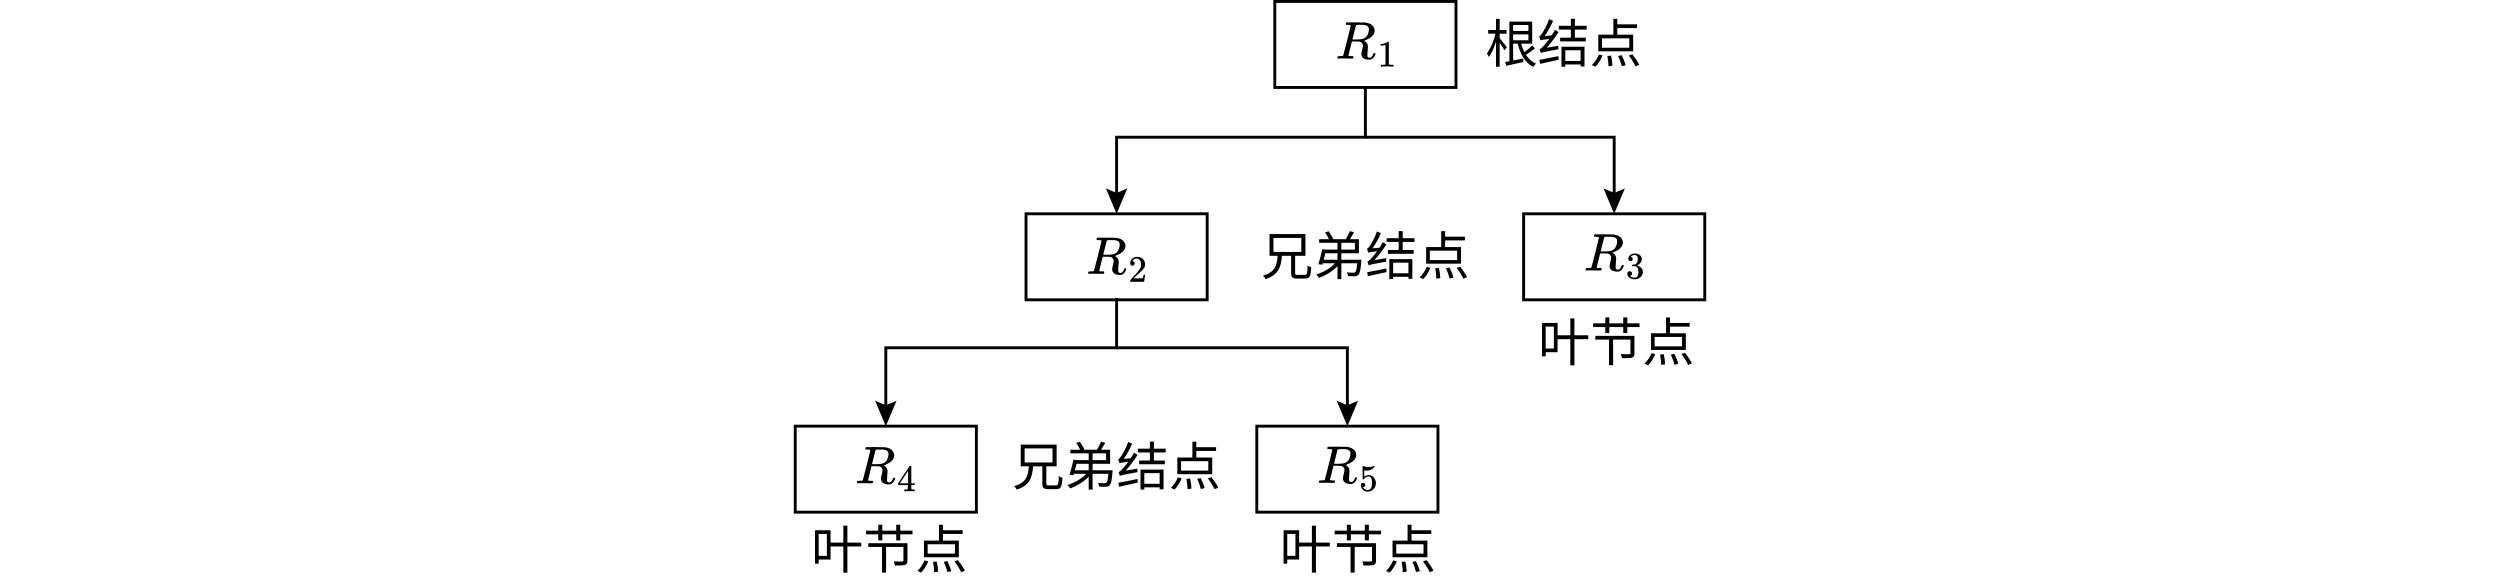
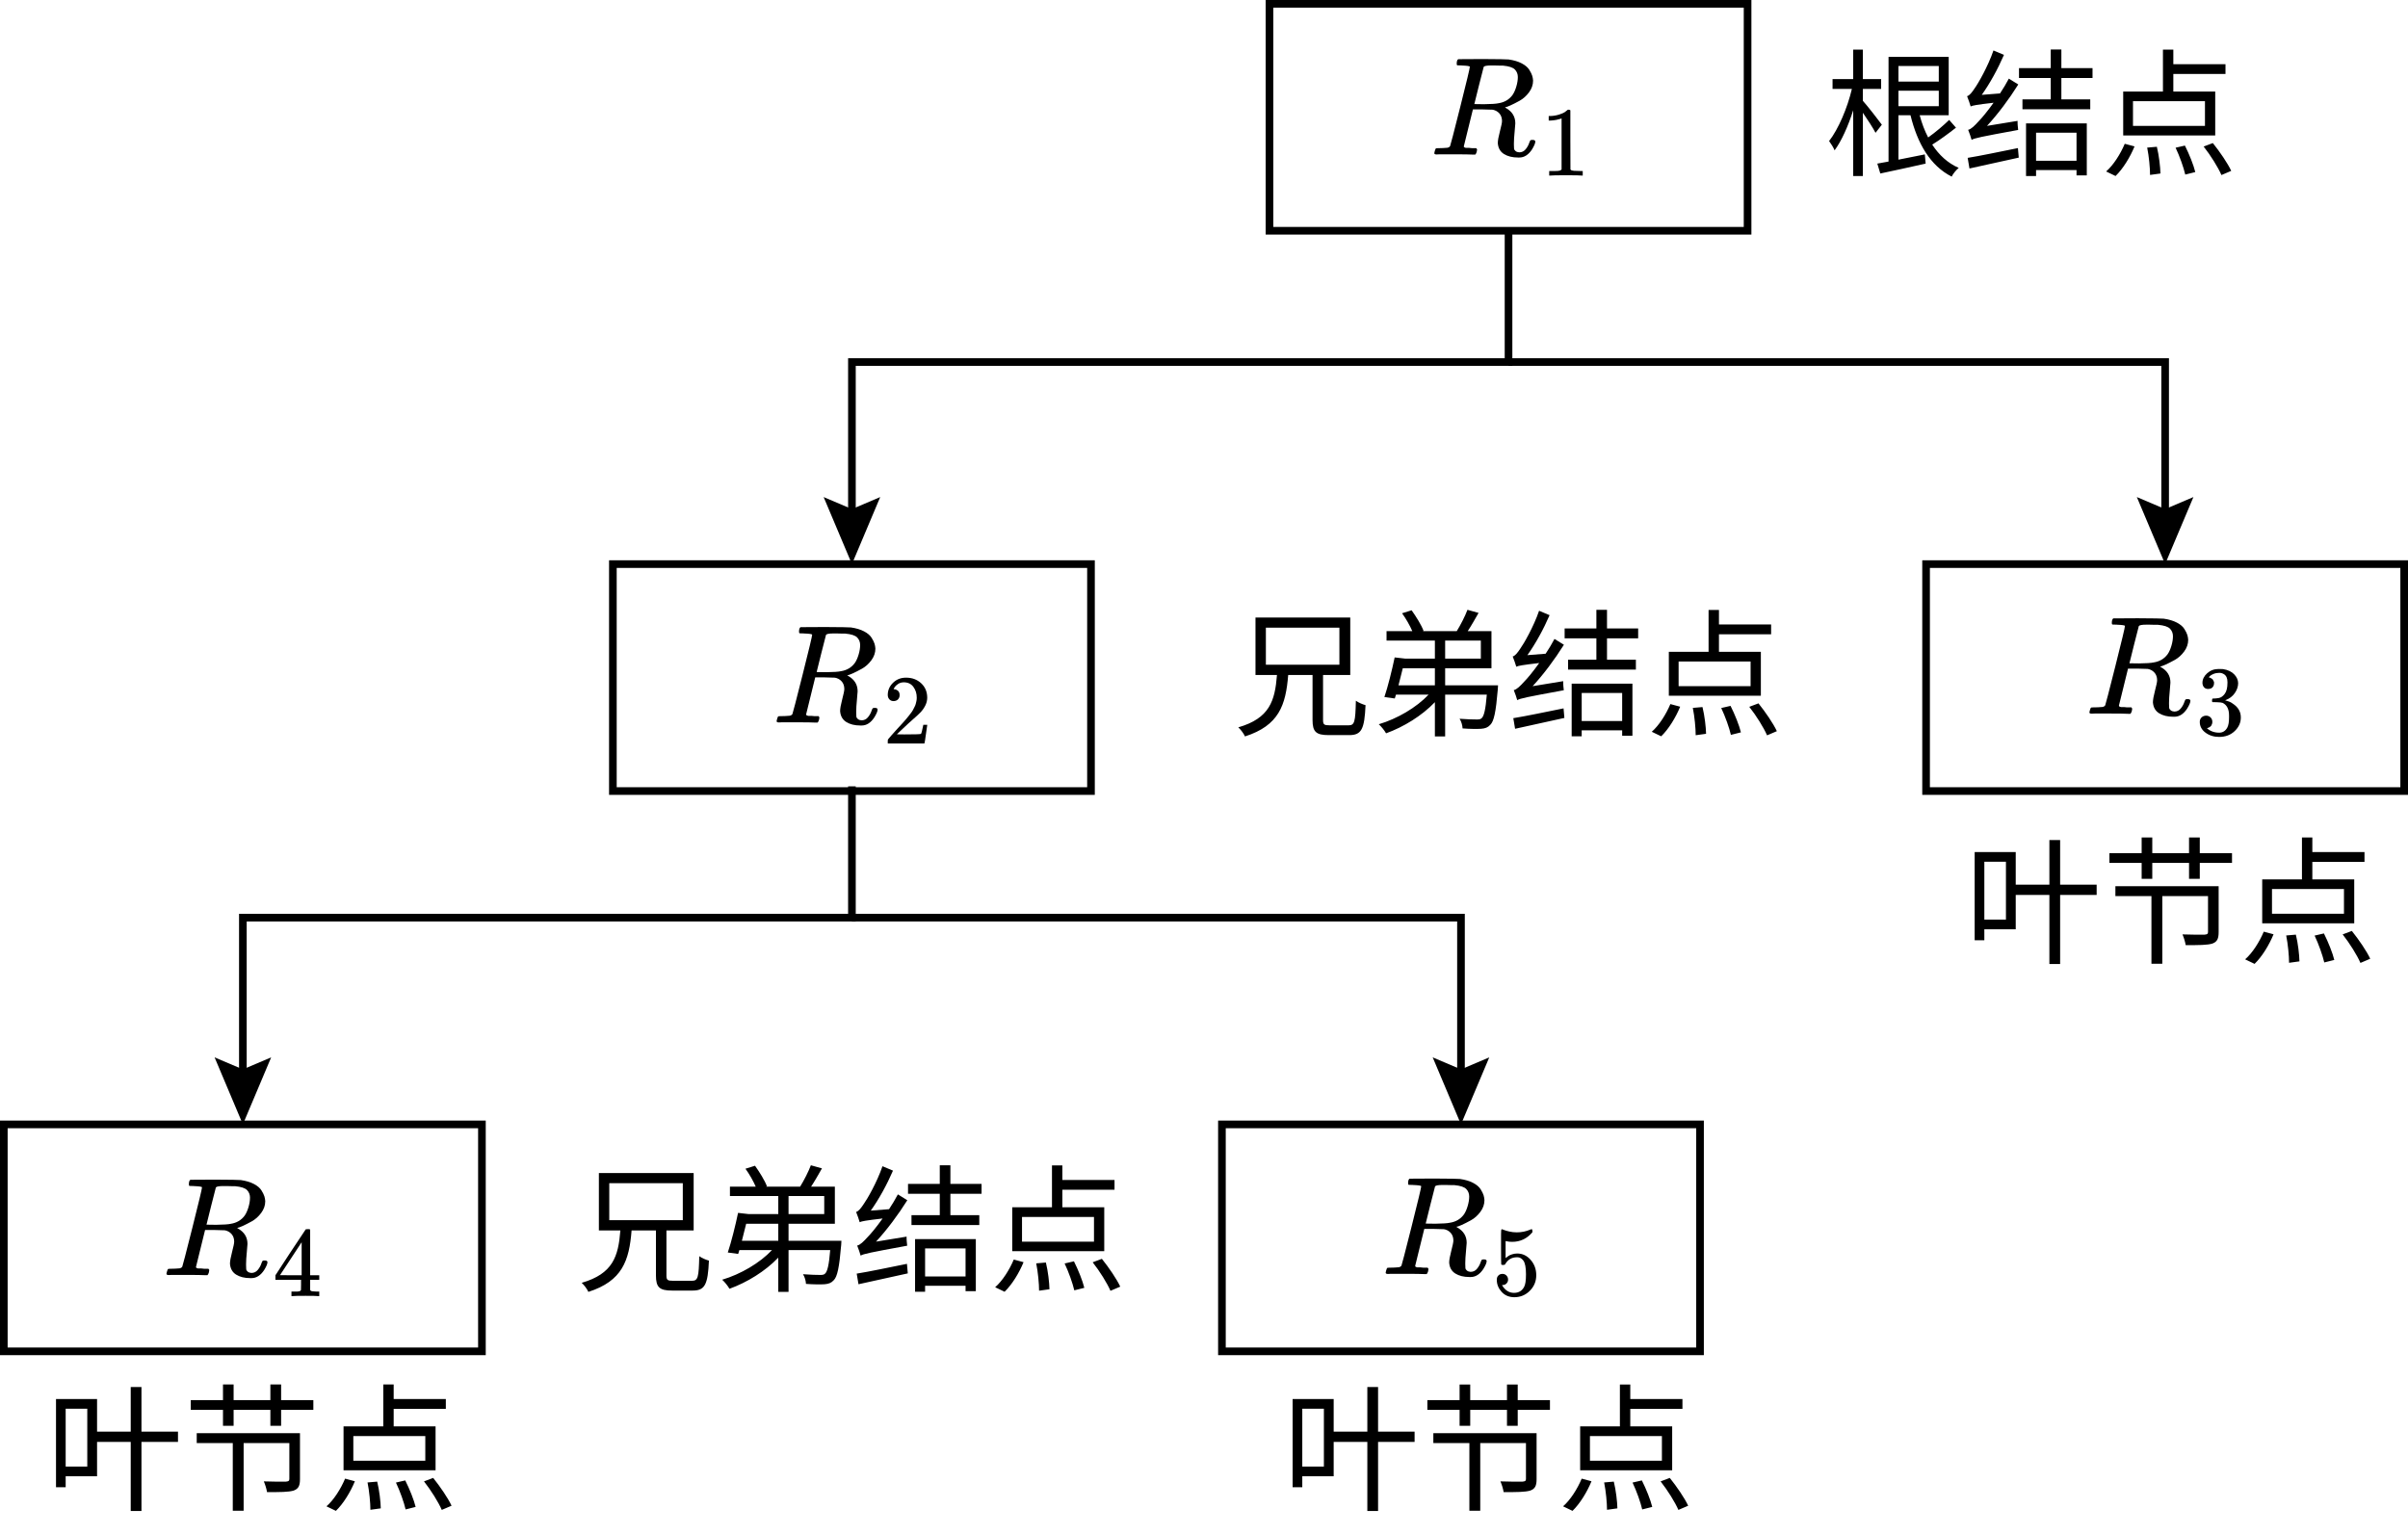
- <svg xmlns="http://www.w3.org/2000/svg" id="_layer_1" data-name=" layer 1" viewBox="0 0 863.69 200.976">
+ <svg xmlns="http://www.w3.org/2000/svg" id="_layer_1" viewBox="0 0 315.224 200.977">
  <g>
    <g style="isolation: isolate;">
-       <text transform="translate(513.1897 21.6234)" style="font-family: AdobeSongStd-Light-GBpc-EUC-H, 'Adobe Song Std'; font-size: 18px; font-weight: 300; isolation: isolate;">
-         <tspan x="0" y="0">根结点</tspan>
-       </text>
+       <g style="isolation: isolate;">
+         <g style="isolation: isolate;">
+           <text transform="translate(238.957 21.6234)" style="font-family: AdobeSongStd-Light-GBpc-EUC-H, 'Adobe Song Std'; font-size: 18px; font-weight: 300; isolation: isolate;">
+             <tspan x="0" y="0">根结点</tspan>
+           </text>
+         </g>
+       </g>
    </g>
    <g>
-       <rect x="440.416" y=".5" width="62.587" height="29.714" style="fill: none; stroke: #000; stroke-miterlimit: 10;" />
+       <rect x="166.184" y=".5" width="62.587" height="29.714" style="fill: none; stroke: #000; stroke-miterlimit: 10;" />
      <g>
-         <path id="MJX-7-TEX-I-1D445" d="M465.604,8.572c-.33,0-.525-.006-.586-.018s-.092-.079-.092-.201c0-.33.067-.531.201-.604.024-.012,1.087-.018,3.186-.018,2.1.012,3.235.03,3.406.055.684.098,1.257.269,1.721.513s.793.525.989.842.324.58.385.787.098.415.11.623c0,.549-.177,1.062-.531,1.538s-.763.842-1.227,1.099-.873.464-1.227.623-.586.238-.696.238l.128.092c.818.464,1.227,1.135,1.227,2.014,0,.134-.03.507-.092,1.117s-.092,1.111-.092,1.502v.165c0,.22.006.391.018.513s.079.232.201.33.281.153.476.165c.342,0,.623-.134.842-.403.22-.269.379-.555.476-.861.061-.171.11-.275.146-.311s.128-.055.275-.055c.244,0,.366.073.366.22,0,.22-.146.568-.44,1.044-.464.696-1.013,1.044-1.648,1.044h-.165c-.745,0-1.361-.153-1.849-.458-.488-.305-.757-.781-.806-1.428,0-.33.092-.842.275-1.538s.275-1.141.275-1.337c0-.623-.263-1.074-.787-1.355-.183-.086-.336-.134-.458-.146s-.555-.024-1.3-.037h-1.264l-.586,2.381c-.403,1.611-.604,2.429-.604,2.454,0,.049.006.079.018.092s.055.037.128.073.177.049.311.037.336,0,.604.037h.568c.073.098.11.153.11.165s-.018.122-.055.33c-.049.159-.11.275-.183.348h-.275c-.44-.024-1.239-.037-2.399-.037h-1.996c-.207,0-.336.006-.385.018-.207,0-.311-.055-.311-.165,0-.024.018-.11.055-.256.061-.232.122-.36.183-.385.049-.012.14-.018.275-.018h.11c.33,0,.696-.018,1.099-.055.171-.037.287-.11.348-.22.037-.049.476-1.746,1.319-5.091.842-3.345,1.264-5.109,1.264-5.292,0-.086-.348-.14-1.044-.165ZM472.929,10.092c0-.391-.128-.72-.385-.989s-.781-.44-1.575-.513h-.421c-.256,0-.488-.006-.696-.018h-.403c-.574,0-.903.061-.989.183-.012.037-.22.849-.623,2.436-.403,1.587-.604,2.399-.604,2.436,0,.012.421.018,1.264.018.952-.012,1.587-.055,1.905-.128.781-.122,1.392-.482,1.831-1.08.195-.281.36-.647.494-1.099s.201-.867.201-1.245Z" />
-         <path id="MJX-7-TEX-N-31" d="M478.653,15.501l-.168.065c-.121.043-.293.086-.518.13s-.475.073-.751.091h-.246v-.596h.246c.406-.017.781-.082,1.126-.194s.587-.216.725-.311.259-.19.362-.285c.017-.026.069-.039.155-.039.078,0,.151.026.22.078v3.871l.013,3.884c.06.06.112.099.155.117s.147.035.311.052.432.026.803.026h.337v.596h-.142c-.181-.026-.867-.039-2.058-.039-1.174,0-1.851.013-2.033.039h-.155v-.596h.829c.138,0,.246-.004.324-.013s.147-.022.207-.039.095-.026.104-.026.035-.022.078-.065.069-.06.078-.052v-6.693Z" />
+         <path id="MJX-7-TEX-I-1D445" d="M191.371,8.572c-.33,0-.525-.006-.586-.018s-.092-.079-.092-.201c0-.33.067-.531.201-.604.024-.012,1.087-.018,3.186-.018,2.1.012,3.235.03,3.406.055.684.098,1.257.269,1.721.513s.793.525.989.842.324.58.385.787.098.415.11.623c0,.549-.177,1.062-.531,1.538s-.763.842-1.227,1.099-.873.464-1.227.623-.586.238-.696.238l.128.092c.818.464,1.227,1.135,1.227,2.014,0,.134-.03.507-.092,1.117s-.092,1.111-.092,1.502v.165c0,.22.006.391.018.513s.079.232.201.33.281.153.476.165c.342,0,.623-.134.842-.403.22-.269.379-.555.476-.861.061-.171.11-.275.146-.311s.128-.055.275-.055c.244,0,.366.073.366.22,0,.22-.146.568-.44,1.044-.464.696-1.013,1.044-1.648,1.044h-.165c-.745,0-1.361-.153-1.849-.458s-.757-.781-.806-1.428c0-.33.092-.842.275-1.538s.275-1.141.275-1.337c0-.623-.263-1.074-.787-1.355-.183-.086-.336-.134-.458-.146s-.555-.024-1.3-.037h-1.264l-.586,2.381c-.403,1.611-.604,2.429-.604,2.454,0,.049.006.079.018.092s.055.037.128.073.177.049.311.037.336,0,.604.037h.568c.073.098.11.153.11.165s-.018.122-.055.33c-.049.159-.11.275-.183.348h-.275c-.44-.024-1.239-.037-2.399-.037h-1.996c-.207,0-.336.006-.385.018-.207,0-.311-.055-.311-.165,0-.024.018-.11.055-.256.061-.232.122-.36.183-.385.049-.012.14-.018.275-.018h.11c.33,0,.696-.018,1.099-.055.171-.037.287-.11.348-.22.037-.049.476-1.746,1.319-5.091.842-3.345,1.264-5.109,1.264-5.292,0-.086-.348-.14-1.044-.165v0h0ZM198.696,10.092c0-.391-.128-.72-.385-.989s-.781-.44-1.575-.513h-.421c-.256,0-.488-.006-.696-.018h-.403c-.574,0-.903.061-.989.183-.012.037-.22.849-.623,2.436-.403,1.587-.604,2.399-.604,2.436,0,.012.421.018,1.264.018.952-.012,1.587-.055,1.905-.128.781-.122,1.392-.482,1.831-1.08.195-.281.36-.647.494-1.099s.201-.867.201-1.245c0,0,0,0,0,0Z" />
+         <path id="MJX-7-TEX-N-31" d="M204.42,15.501l-.168.065c-.121.043-.293.086-.518.13s-.475.073-.751.091h-.246v-.596h.246c.406-.017.781-.082,1.126-.194s.587-.216.725-.311.259-.19.362-.285c.017-.026.069-.039.155-.039.078,0,.151.026.22.078v3.871l.013,3.884c.06.06.112.099.155.117s.147.035.311.052.432.026.803.026h.337v.596h-.142c-.181-.026-.867-.039-2.058-.039-1.174,0-1.851.013-2.033.039h-.155v-.596h.829c.138,0,.246-.004.324-.013s.147-.022.207-.039.095-.026.104-.026.035-.022.078-.065.069-.06.078-.052v-6.694h-0Z" />
      </g>
    </g>
  </g>
  <g>
    <g>
-       <rect x="354.462" y="73.862" width="62.587" height="29.714" style="fill: none; stroke: #000; stroke-miterlimit: 10;" />
+       <rect x="80.23" y="73.862" width="62.587" height="29.714" style="fill: none; stroke: #000; stroke-miterlimit: 10;" />
      <g>
-         <path id="MJX-8-TEX-I-1D445" d="M379.508,82.941c-.33,0-.525-.006-.586-.018s-.092-.079-.092-.201c0-.33.067-.531.201-.604.024-.012,1.087-.018,3.186-.018,2.1.012,3.235.03,3.406.055.684.098,1.257.269,1.721.513s.793.525.989.842.324.58.385.787.098.415.11.623c0,.549-.177,1.062-.531,1.538s-.763.842-1.227,1.099-.873.464-1.227.623-.586.238-.696.238l.128.092c.818.464,1.227,1.135,1.227,2.014,0,.134-.03.507-.092,1.117s-.092,1.111-.092,1.502v.165c0,.22.006.391.018.513s.079.232.201.33.281.153.476.165c.342,0,.623-.134.842-.403.22-.269.379-.555.476-.861.061-.171.11-.275.146-.311s.128-.055.275-.055c.244,0,.366.073.366.22,0,.22-.146.568-.44,1.044-.464.696-1.013,1.044-1.648,1.044h-.165c-.745,0-1.361-.153-1.849-.458-.488-.305-.757-.781-.806-1.428,0-.33.092-.842.275-1.538s.275-1.141.275-1.337c0-.623-.263-1.074-.787-1.355-.183-.086-.336-.134-.458-.146s-.555-.024-1.3-.037h-1.264l-.586,2.381c-.403,1.611-.604,2.429-.604,2.454,0,.049.006.079.018.092s.055.037.128.073.177.049.311.037.336,0,.604.037h.568c.073.098.11.153.11.165s-.018.122-.055.33c-.049.159-.11.275-.183.348h-.275c-.44-.024-1.239-.037-2.399-.037h-1.996c-.207,0-.336.006-.385.018-.207,0-.311-.055-.311-.165,0-.024.018-.11.055-.256.061-.232.122-.36.183-.385.049-.012.14-.018.275-.018h.11c.33,0,.696-.018,1.099-.055.171-.037.287-.11.348-.22.037-.049.476-1.746,1.319-5.091.842-3.345,1.264-5.109,1.264-5.292,0-.086-.348-.14-1.044-.165ZM386.832,84.461c0-.391-.128-.72-.385-.989s-.781-.44-1.575-.513h-.421c-.256,0-.488-.006-.696-.018h-.403c-.574,0-.903.061-.989.183-.012.037-.22.849-.623,2.436-.403,1.587-.604,2.399-.604,2.436,0,.012.421.018,1.264.018.952-.012,1.587-.055,1.905-.128.781-.122,1.392-.482,1.831-1.08.195-.281.36-.647.494-1.099s.201-.867.201-1.245Z" />
-         <path id="MJX-8-TEX-N-32" d="M391.21,91.798c-.233,0-.419-.078-.557-.233-.138-.155-.207-.345-.207-.57,0-.613.229-1.144.686-1.592.457-.449,1.027-.673,1.709-.673.785,0,1.441.242,1.968.725s.794,1.109.803,1.877c0,.371-.086.725-.259,1.062s-.38.63-.621.88-.587.57-1.036.958c-.311.268-.742.665-1.295,1.191l-.764.725.984.013c1.355,0,2.076-.022,2.162-.065.06-.017.164-.401.311-1.152v-.039h.518v.039c-.009.026-.065.419-.168,1.178-.104.759-.168,1.157-.194,1.191v.039h-4.803v-.401c0-.06.026-.125.078-.194s.181-.22.388-.453c.25-.276.466-.518.647-.725.078-.086.224-.246.44-.479s.362-.393.44-.479.203-.229.376-.427c.173-.199.293-.345.362-.44.069-.095.168-.224.298-.388s.22-.302.272-.414.117-.237.194-.376.134-.276.168-.414.065-.268.091-.388.039-.263.039-.427c0-.544-.147-1.014-.44-1.411s-.712-.596-1.256-.596c-.285,0-.535.073-.751.22s-.367.289-.453.427-.13.22-.13.246c0,.009.022.013.065.013.155,0,.315.06.479.181s.246.319.246.596c0,.216-.069.397-.207.544s-.332.224-.583.233Z" />
+         <path id="MJX-8-TEX-I-1D445" d="M105.275,82.941c-.33,0-.525-.006-.586-.018s-.092-.079-.092-.201c0-.33.067-.531.201-.604.024-.012,1.087-.018,3.186-.018,2.1.012,3.235.03,3.406.055.684.098,1.257.269,1.721.513s.793.525.989.842.324.58.385.787.098.415.11.623c0,.549-.177,1.062-.531,1.538s-.763.842-1.227,1.099-.873.464-1.227.623-.586.238-.696.238l.128.092c.818.464,1.227,1.135,1.227,2.014,0,.134-.03.507-.092,1.117s-.092,1.111-.092,1.502v.165c0,.22.006.391.018.513s.079.232.201.33.281.153.476.165c.342,0,.623-.134.842-.403.22-.269.379-.555.476-.861.061-.171.11-.275.146-.311s.128-.055.275-.055c.244,0,.366.073.366.22,0,.22-.146.568-.44,1.044-.464.696-1.013,1.044-1.648,1.044h-.165c-.745,0-1.361-.153-1.849-.458-.488-.305-.757-.781-.806-1.428,0-.33.092-.842.275-1.538s.275-1.141.275-1.337c0-.623-.263-1.074-.787-1.355-.183-.086-.336-.134-.458-.146s-.555-.024-1.3-.037h-1.264l-.586,2.381c-.403,1.611-.604,2.429-.604,2.454,0,.049.006.079.018.092s.055.037.128.073.177.049.311.037.336,0,.604.037h.568c.073.098.11.153.11.165s-.018.122-.055.33c-.049.159-.11.275-.183.348h-.275c-.44-.024-1.239-.037-2.399-.037h-1.996c-.207,0-.336.006-.385.018-.207,0-.311-.055-.311-.165,0-.024.018-.11.055-.256.061-.232.122-.36.183-.385.049-.012.14-.018.275-.018h.11c.33,0,.696-.018,1.099-.055.171-.037.287-.11.348-.22.037-.049.476-1.746,1.319-5.091s1.264-5.109,1.264-5.292c0-.086-.348-.14-1.044-.165v0h0ZM112.6,84.461c0-.391-.128-.72-.385-.989s-.781-.44-1.575-.513h-.421c-.256,0-.488-.006-.696-.018h-.403c-.574,0-.903.061-.989.183-.012.037-.22.849-.623,2.436-.403,1.587-.604,2.399-.604,2.436,0,.012.421.018,1.264.018.952-.012,1.587-.055,1.905-.128.781-.122,1.392-.482,1.831-1.08.195-.281.36-.647.494-1.099s.201-.867.201-1.245h0Z" />
+         <path id="MJX-8-TEX-N-32" d="M116.978,91.798c-.233,0-.419-.078-.557-.233-.138-.155-.207-.345-.207-.57,0-.613.229-1.144.686-1.592.457-.449,1.027-.673,1.709-.673.785,0,1.441.242,1.968.725s.794,1.109.803,1.877c0,.371-.086.725-.259,1.062s-.38.63-.621.88-.587.57-1.036.958c-.311.268-.742.665-1.295,1.191l-.764.725.984.013c1.355,0,2.076-.022,2.162-.065.06-.017.164-.401.311-1.152v-.039h.518v.039c-.009.026-.065.419-.168,1.178s-.168,1.157-.194,1.191v.039h-4.803v-.401c0-.06.026-.125.078-.194s.181-.22.388-.453c.25-.276.466-.518.647-.725.078-.086.224-.246.44-.479s.362-.393.44-.479.203-.229.376-.427c.173-.199.293-.345.362-.44.069-.095.168-.224.298-.388s.22-.302.272-.414.117-.237.194-.376.134-.276.168-.414.065-.268.091-.388.039-.263.039-.427c0-.544-.147-1.014-.44-1.411s-.712-.596-1.256-.596c-.285,0-.535.073-.751.22s-.367.289-.453.427-.13.22-.13.246c0,.009.022.013.065.013.155,0,.315.06.479.181s.246.319.246.596c0,.216-.069.397-.207.544s-.332.224-.583.233h-0,0Z" />
      </g>
    </g>
    <g>
-       <rect x="526.37" y="73.862" width="62.587" height="29.714" style="fill: none; stroke: #000; stroke-miterlimit: 10;" />
+       <rect x="252.137" y="73.862" width="62.587" height="29.714" style="fill: none; stroke: #000; stroke-miterlimit: 10;" />
      <g>
-         <path id="MJX-9-TEX-I-1D445" d="M551.363,81.793c-.33,0-.525-.006-.586-.018s-.092-.079-.092-.201c0-.33.067-.531.201-.604.024-.012,1.087-.018,3.186-.018,2.1.012,3.235.03,3.406.055.684.098,1.257.269,1.721.513s.793.525.989.842.324.58.385.787.098.415.11.623c0,.549-.177,1.062-.531,1.538s-.763.842-1.227,1.099-.873.464-1.227.623-.586.238-.696.238l.128.092c.818.464,1.227,1.135,1.227,2.014,0,.134-.03.507-.092,1.117s-.092,1.111-.092,1.502v.165c0,.22.006.391.018.513s.079.232.201.33.281.153.476.165c.342,0,.623-.134.842-.403.22-.269.379-.555.476-.861.061-.171.11-.275.146-.311s.128-.055.275-.055c.244,0,.366.073.366.22,0,.22-.146.568-.44,1.044-.464.696-1.013,1.044-1.648,1.044h-.165c-.745,0-1.361-.153-1.849-.458-.488-.305-.757-.781-.806-1.428,0-.33.092-.842.275-1.538s.275-1.141.275-1.337c0-.623-.263-1.074-.787-1.355-.183-.086-.336-.134-.458-.146s-.555-.024-1.3-.037h-1.264l-.586,2.381c-.403,1.611-.604,2.429-.604,2.454,0,.049.006.079.018.092s.055.037.128.073.177.049.311.037.336,0,.604.037h.568c.073.098.11.153.11.165s-.018.122-.055.33c-.049.159-.11.275-.183.348h-.275c-.44-.024-1.239-.037-2.399-.037h-1.996c-.207,0-.336.006-.385.018-.207,0-.311-.055-.311-.165,0-.024.018-.11.055-.256.061-.232.122-.36.183-.385.049-.012.14-.018.275-.018h.11c.33,0,.696-.018,1.099-.055.171-.037.287-.11.348-.22.037-.049.476-1.746,1.319-5.091.842-3.345,1.264-5.109,1.264-5.292,0-.086-.348-.14-1.044-.165ZM558.688,83.312c0-.391-.128-.72-.385-.989s-.781-.44-1.575-.513h-.421c-.256,0-.488-.006-.696-.018h-.403c-.574,0-.903.061-.989.183-.012.037-.22.849-.623,2.436-.403,1.587-.604,2.399-.604,2.436,0,.012.421.018,1.264.018.952-.012,1.587-.055,1.905-.128.781-.122,1.392-.482,1.831-1.08.195-.281.36-.647.494-1.099s.201-.867.201-1.245Z" />
-         <path id="MJX-9-TEX-N-33" d="M563.299,90.21c-.233,0-.414-.073-.544-.22s-.199-.337-.207-.57c0-.475.207-.898.621-1.269s.915-.557,1.502-.557c.302,0,.492.004.57.013.639.104,1.126.332,1.463.686s.509.738.518,1.152c0,.449-.147.885-.44,1.308s-.699.729-1.217.919l-.039.026c0,.009.039.022.117.039s.203.056.376.117.337.151.492.272c.708.457,1.062,1.062,1.062,1.812,0,.682-.268,1.277-.803,1.787-.535.509-1.213.764-2.033.764-.691,0-1.286-.186-1.787-.557-.501-.371-.751-.842-.751-1.411,0-.242.078-.436.233-.583s.35-.224.583-.233c.242,0,.44.078.596.233s.233.35.233.583c0,.095-.013.181-.039.259s-.056.147-.091.207-.082.112-.142.155-.112.078-.155.104-.086.043-.13.052c-.043.009-.078.022-.104.039l-.052.013c.44.388.975.583,1.605.583.475,0,.833-.229,1.075-.686.147-.285.22-.721.22-1.308v-.259c0-.82-.276-1.368-.829-1.644-.13-.052-.393-.082-.79-.091l-.544-.013-.039-.026c-.017-.026-.026-.095-.026-.207,0-.155.035-.233.104-.233.242,0,.492-.022.751-.065.293-.043.561-.224.803-.544s.362-.803.362-1.45v-.104c0-.492-.151-.833-.453-1.023-.19-.121-.393-.181-.609-.181-.276,0-.531.048-.764.142s-.397.194-.492.298-.142.155-.142.155h.039c.026.009.06.017.104.026s.086.03.13.065.095.065.155.091.104.073.13.142.06.134.104.194.056.147.039.259c0,.19-.06.358-.181.505s-.315.224-.583.233Z" />
+         <path id="MJX-9-TEX-I-1D445" d="M277.13,81.793c-.33,0-.525-.006-.586-.018s-.092-.079-.092-.201c0-.33.067-.531.201-.604.024-.012,1.087-.018,3.186-.018,2.1.012,3.235.03,3.406.055.684.098,1.257.269,1.721.513s.793.525.989.842.324.58.385.787.098.415.11.623c0,.549-.177,1.062-.531,1.538s-.763.842-1.227,1.099-.873.464-1.227.623-.586.238-.696.238l.128.092c.818.464,1.227,1.135,1.227,2.014,0,.134-.03.507-.092,1.117s-.092,1.111-.092,1.502v.165c0,.22.006.391.018.513s.079.232.201.33.281.153.476.165c.342,0,.623-.134.842-.403.22-.269.379-.555.476-.861.061-.171.11-.275.146-.311s.128-.055.275-.055c.244,0,.366.073.366.22,0,.22-.146.568-.44,1.044-.464.696-1.013,1.044-1.648,1.044h-.165c-.745,0-1.361-.153-1.849-.458s-.757-.781-.806-1.428c0-.33.092-.842.275-1.538s.275-1.141.275-1.337c0-.623-.263-1.074-.787-1.355-.183-.086-.336-.134-.458-.146s-.555-.024-1.3-.037h-1.264l-.586,2.381c-.403,1.611-.604,2.429-.604,2.454,0,.049.006.079.018.092s.055.037.128.073.177.049.311.037.336,0,.604.037h.568c.073.098.11.153.11.165s-.018.122-.055.33c-.049.159-.11.275-.183.348h-.275c-.44-.024-1.239-.037-2.399-.037h-1.996c-.207,0-.336.006-.385.018-.207,0-.311-.055-.311-.165,0-.024.018-.11.055-.256.061-.232.122-.36.183-.385.049-.012.14-.018.275-.018h.11c.33,0,.696-.018,1.099-.055.171-.037.287-.11.348-.22.037-.049.476-1.746,1.319-5.091s1.264-5.109,1.264-5.292c0-.086-.348-.14-1.044-.165l0.0 0h0ZM284.455,83.312c0-.391-.128-.72-.385-.989s-.781-.44-1.575-.513h-.421c-.256,0-.488-.006-.696-.018h-.403c-.574,0-.903.061-.989.183-.012.037-.22.849-.623,2.436-.403,1.587-.604,2.399-.604,2.436,0,.012.421.018,1.264.018.952-.012,1.587-.055,1.905-.128.781-.122,1.392-.482,1.831-1.08.195-.281.36-.647.494-1.099s.201-.867.201-1.245h0,0Z" />
+         <path id="MJX-9-TEX-N-33" d="M289.066,90.21c-.233,0-.414-.073-.544-.22s-.199-.337-.207-.57c0-.475.207-.898.621-1.269s.915-.557,1.502-.557c.302,0,.492.004.57.013.639.104,1.126.332,1.463.686s.509.738.518,1.152c0,.449-.147.885-.44,1.308s-.699.729-1.217.919l-.039.026c0,.009.039.022.117.039s.203.056.376.117.337.151.492.272c.708.457,1.062,1.062,1.062,1.812,0,.682-.268,1.277-.803,1.787s-1.213.764-2.033.764c-.691,0-1.286-.186-1.787-.557s-.751-.842-.751-1.411c0-.242.078-.436.233-.583s.35-.224.583-.233c.242,0,.44.078.596.233s.233.35.233.583c0,.095-.013.181-.039.259s-.056.147-.091.207-.082.112-.142.155-.112.078-.155.104-.086.043-.13.052c-.043.009-.078.022-.104.039l-.052.013c.44.388.975.583,1.605.583.475,0,.833-.229,1.075-.686.147-.285.22-.721.22-1.308v-.259c0-.82-.276-1.368-.829-1.644-.13-.052-.393-.082-.79-.091l-.544-.013-.039-.026c-.017-.026-.026-.095-.026-.207,0-.155.035-.233.104-.233.242,0,.492-.022.751-.065.293-.043.561-.224.803-.544s.362-.803.362-1.45v-.104c0-.492-.151-.833-.453-1.023-.19-.121-.393-.181-.609-.181-.276,0-.531.048-.764.142s-.397.194-.492.298-.142.155-.142.155h.039c.026.009.06.017.104.026s.086.03.13.065.095.065.155.091.104.073.13.142.06.134.104.194.056.147.039.259c0,.19-.06.358-.181.505s-.315.224-.583.233v0h-0Z" />
      </g>
    </g>
    <g style="isolation: isolate;">
-       <text transform="translate(435.71 94.9861)" style="font-family: AdobeSongStd-Light-GBpc-EUC-H, 'Adobe Song Std'; font-size: 18px; font-weight: 300; isolation: isolate;">
-         <tspan x="0" y="0">兄弟结点</tspan>
-       </text>
+       <g style="isolation: isolate;">
+         <g style="isolation: isolate;">
+           <text transform="translate(161.4772 94.9861)" style="font-family: AdobeSongStd-Light-GBpc-EUC-H, 'Adobe Song Std'; font-size: 18px; font-weight: 300; isolation: isolate;">
+             <tspan x="0" y="0">兄弟结点</tspan>
+           </text>
+         </g>
+       </g>
    </g>
  </g>
  <g>
    <g>
-       <rect x="274.733" y="147.225" width="62.587" height="29.714" style="fill: none; stroke: #000; stroke-miterlimit: 10;" />
+       <rect x=".5" y="147.225" width="62.587" height="29.714" style="fill: none; stroke: #000; stroke-miterlimit: 10;" />
      <g>
-         <path id="MJX-10-TEX-I-1D445" d="M299.636,155.298c-.33,0-.525-.006-.586-.018s-.092-.079-.092-.201c0-.33.067-.531.201-.604.024-.012,1.087-.018,3.186-.018,2.1.012,3.235.03,3.406.055.684.098,1.257.269,1.721.513s.793.525.989.842.324.58.385.787.098.415.11.623c0,.549-.177,1.062-.531,1.538s-.763.842-1.227,1.099-.873.464-1.227.623-.586.238-.696.238l.128.092c.818.464,1.227,1.135,1.227,2.014,0,.134-.03.507-.092,1.117s-.092,1.111-.092,1.502v.165c0,.22.006.391.018.513s.079.232.201.33.281.153.476.165c.342,0,.623-.134.842-.403.22-.269.379-.555.476-.861.061-.171.11-.275.146-.311s.128-.055.275-.055c.244,0,.366.073.366.22,0,.22-.146.568-.44,1.044-.464.696-1.013,1.044-1.648,1.044h-.165c-.745,0-1.361-.153-1.849-.458-.488-.305-.757-.781-.806-1.428,0-.33.092-.842.275-1.538s.275-1.141.275-1.337c0-.623-.263-1.074-.787-1.355-.183-.086-.336-.134-.458-.146s-.555-.024-1.3-.037h-1.264l-.586,2.381c-.403,1.611-.604,2.429-.604,2.454,0,.049.006.079.018.092s.055.037.128.073.177.049.311.037.336,0,.604.037h.568c.073.098.11.153.11.165s-.018.122-.055.33c-.049.159-.11.275-.183.348h-.275c-.44-.024-1.239-.037-2.399-.037h-1.996c-.207,0-.336.006-.385.018-.207,0-.311-.055-.311-.165,0-.024.018-.11.055-.256.061-.232.122-.36.183-.385.049-.012.14-.018.275-.018h.11c.33,0,.696-.018,1.099-.055.171-.037.287-.11.348-.22.037-.049.476-1.746,1.319-5.091.842-3.345,1.264-5.109,1.264-5.292,0-.086-.348-.14-1.044-.165ZM306.96,156.817c0-.391-.128-.72-.385-.989s-.781-.44-1.575-.513h-.421c-.256,0-.488-.006-.696-.018h-.403c-.574,0-.903.061-.989.183-.012.037-.22.849-.623,2.436-.403,1.587-.604,2.399-.604,2.436,0,.012.421.018,1.264.018.952-.012,1.587-.055,1.905-.128.781-.122,1.392-.482,1.831-1.08.195-.281.36-.647.494-1.099s.201-.867.201-1.245Z" />
-         <path id="MJX-10-TEX-N-34" d="M315.908,169.709c-.155-.026-.712-.039-1.67-.039-1.001,0-1.579.013-1.735.039h-.117v-.596h.751c.06,0,.134-.009.22-.026s.147-.039.181-.065.065-.06.091-.104c.009-.017.013-.25.013-.699v-.647h-3.353v-.596l1.955-2.991c1.321-2.002,1.99-3.008,2.007-3.017.017-.017.108-.026.272-.026h.233l.078.078v5.955h1.191v.596h-1.191v1.282c0,.06.026.112.078.155.069.06.315.095.738.104h.376v.596h-.117ZM313.72,166.977v-4.324l-2.835,4.311,1.411.013h1.424Z" />
+         <path id="MJX-10-TEX-I-1D445" d="M25.403,155.298c-.33,0-.525-.006-.586-.018s-.092-.079-.092-.201c0-.33.067-.531.201-.604.024-.012,1.087-.018,3.186-.018,2.1.012,3.235.03,3.406.055.684.098,1.257.269,1.721.513s.793.525.989.842.324.58.385.787.098.415.11.623c0,.549-.177,1.062-.531,1.538s-.763.842-1.227,1.099-.873.464-1.227.623-.586.238-.696.238l.128.092c.818.464,1.227,1.135,1.227,2.014,0,.134-.03.507-.092,1.117s-.092,1.111-.092,1.502v.165c0,.22.006.391.018.513s.079.232.201.33.281.153.476.165c.342,0,.623-.134.842-.403.22-.269.379-.555.476-.861.061-.171.11-.275.146-.311s.128-.055.275-.055c.244,0,.366.073.366.22,0,.22-.146.568-.44,1.044-.464.696-1.013,1.044-1.648,1.044h-.165c-.745,0-1.361-.153-1.849-.458-.488-.305-.757-.781-.806-1.428,0-.33.092-.842.275-1.538s.275-1.141.275-1.337c0-.623-.263-1.074-.787-1.355-.183-.086-.336-.134-.458-.146s-.555-.024-1.3-.037h-1.264l-.586,2.381c-.403,1.611-.604,2.429-.604,2.454,0,.049.006.079.018.092s.055.037.128.073.177.049.311.037.336,0,.604.037h.568c.073.098.11.153.11.165s-.018.122-.055.33c-.049.159-.11.275-.183.348h-.275c-.44-.024-1.239-.037-2.399-.037h-1.996c-.207,0-.336.006-.385.018-.207,0-.311-.055-.311-.165,0-.024.018-.11.055-.256.061-.232.122-.36.183-.385.049-.012.14-.018.275-.018h.11c.33,0,.696-.018,1.099-.055.171-.037.287-.11.348-.22.037-.049.476-1.746,1.319-5.091s1.264-5.109,1.264-5.292c0-.086-.348-.14-1.044-.165v0h0ZM32.728,156.817c0-.391-.128-.72-.385-.989s-.781-.44-1.575-.513h-.421c-.256,0-.488-.006-.696-.018h-.403c-.574,0-.903.061-.989.183-.012.037-.22.849-.623,2.436-.403,1.587-.604,2.399-.604,2.436,0,.012.421.018,1.264.018.952-.012,1.587-.055,1.905-.128.781-.122,1.392-.482,1.831-1.08.195-.281.36-.647.494-1.099s.201-.867.201-1.245h0Z" />
+         <path id="MJX-10-TEX-N-34" d="M41.676,169.709c-.155-.026-.712-.039-1.67-.039-1.001,0-1.579.013-1.735.039h-.117v-.596h.751c.06,0,.134-.009.22-.026s.147-.039.181-.065.065-.06.091-.104c.009-.017.013-.25.013-.699v-.647h-3.353v-.596l1.955-2.991c1.321-2.002,1.99-3.008,2.007-3.017.017-.017.108-.026.272-.026h.233l.078.078v5.955h1.191v.596h-1.191v1.282c0,.06.026.112.078.155.069.06.315.095.738.104h.376v.596h-.117ZM39.488,166.977v-4.324l-2.835,4.311,1.411.013h1.424Z" />
      </g>
    </g>
    <g>
-       <rect x="434.192" y="147.225" width="62.587" height="29.714" style="fill: none; stroke: #000; stroke-miterlimit: 10;" />
+       <rect x="159.959" y="147.225" width="62.587" height="29.714" style="fill: none; stroke: #000; stroke-miterlimit: 10;" />
      <g>
-         <path id="MJX-11-TEX-I-1D445" d="M459.237,155.155c-.33,0-.525-.006-.586-.018s-.092-.079-.092-.201c0-.33.067-.531.201-.604.024-.012,1.087-.018,3.186-.018,2.1.012,3.235.03,3.406.055.684.098,1.257.269,1.721.513s.793.525.989.842.324.58.385.787.098.415.11.623c0,.549-.177,1.062-.531,1.538s-.763.842-1.227,1.099-.873.464-1.227.623-.586.238-.696.238l.128.092c.818.464,1.227,1.135,1.227,2.014,0,.134-.03.507-.092,1.117s-.092,1.111-.092,1.502v.165c0,.22.006.391.018.513s.079.232.201.33.281.153.476.165c.342,0,.623-.134.842-.403.22-.269.379-.555.476-.861.061-.171.11-.275.146-.311s.128-.055.275-.055c.244,0,.366.073.366.22,0,.22-.146.568-.44,1.044-.464.696-1.013,1.044-1.648,1.044h-.165c-.745,0-1.361-.153-1.849-.458-.488-.305-.757-.781-.806-1.428,0-.33.092-.842.275-1.538s.275-1.141.275-1.337c0-.623-.263-1.074-.787-1.355-.183-.086-.336-.134-.458-.146s-.555-.024-1.3-.037h-1.264l-.586,2.381c-.403,1.611-.604,2.429-.604,2.454,0,.049.006.079.018.092s.055.037.128.073.177.049.311.037.336,0,.604.037h.568c.073.098.11.153.11.165s-.018.122-.055.33c-.049.159-.11.275-.183.348h-.275c-.44-.024-1.239-.037-2.399-.037h-1.996c-.207,0-.336.006-.385.018-.207,0-.311-.055-.311-.165,0-.024.018-.11.055-.256.061-.232.122-.36.183-.385.049-.012.14-.018.275-.018h.11c.33,0,.696-.018,1.099-.055.171-.037.287-.11.348-.22.037-.049.476-1.746,1.319-5.091.842-3.345,1.264-5.109,1.264-5.292,0-.086-.348-.14-1.044-.165ZM466.562,156.675c0-.391-.128-.72-.385-.989s-.781-.44-1.575-.513h-.421c-.256,0-.488-.006-.696-.018h-.403c-.574,0-.903.061-.989.183-.012.037-.22.849-.623,2.436-.403,1.587-.604,2.399-.604,2.436,0,.012.421.018,1.264.018.952-.012,1.587-.055,1.905-.128.781-.122,1.392-.482,1.831-1.08.195-.281.36-.647.494-1.099s.201-.867.201-1.245Z" />
-         <path id="MJX-11-TEX-N-35" d="M471.652,167.534c0,.207-.069.38-.207.518s-.306.207-.505.207h-.091c.397.682.923,1.023,1.579,1.023.604,0,1.044-.259,1.321-.777.164-.285.246-.837.246-1.657,0-.889-.117-1.489-.35-1.8-.224-.285-.475-.427-.751-.427h-.078c-.673,0-1.183.293-1.528.88-.035.06-.065.095-.091.104s-.091.017-.194.026c-.147,0-.229-.026-.246-.078-.017-.035-.026-.79-.026-2.266v-1.67c0-.432.022-.647.065-.647.017-.017.035-.026.052-.026.009,0,.099.035.272.104.173.069.41.138.712.207s.626.104.971.104c.613,0,1.2-.121,1.761-.362.069-.035.125-.052.168-.052.069,0,.104.078.104.233v.168c-.708.837-1.592,1.256-2.654,1.256-.268,0-.509-.026-.725-.078l-.13-.026v2.227c.164-.121.293-.216.388-.285s.25-.138.466-.207.436-.104.66-.104c.699,0,1.29.281,1.774.842s.725,1.226.725,1.994c0,.794-.276,1.472-.829,2.033-.552.561-1.226.846-2.02.855-.699,0-1.26-.233-1.683-.699-.423-.466-.634-.993-.634-1.579,0-.207.048-.371.142-.492.095-.121.194-.199.298-.233s.203-.052.298-.052c.216,0,.393.073.531.22s.207.319.207.518Z" />
+         <path id="MJX-11-TEX-I-1D445" d="M185.005,155.155c-.33,0-.525-.006-.586-.018s-.092-.079-.092-.201c0-.33.067-.531.201-.604.024-.012,1.087-.018,3.186-.018,2.1.012,3.235.03,3.406.055.684.098,1.257.269,1.721.513s.793.525.989.842.324.58.385.787.098.415.11.623c0,.549-.177,1.062-.531,1.538s-.763.842-1.227,1.099-.873.464-1.227.623-.586.238-.696.238l.128.092c.818.464,1.227,1.135,1.227,2.014,0,.134-.03.507-.092,1.117s-.092,1.111-.092,1.502v.165c0,.22.006.391.018.513s.079.232.201.33.281.153.476.165c.342,0,.623-.134.842-.403.22-.269.379-.555.476-.861.061-.171.11-.275.146-.311s.128-.055.275-.055c.244,0,.366.073.366.22,0,.22-.146.568-.44,1.044-.464.696-1.013,1.044-1.648,1.044h-.165c-.745,0-1.361-.153-1.849-.458-.488-.305-.757-.781-.806-1.428,0-.33.092-.842.275-1.538s.275-1.141.275-1.337c0-.623-.263-1.074-.787-1.355-.183-.086-.336-.134-.458-.146s-.555-.024-1.3-.037h-1.264l-.586,2.381c-.403,1.611-.604,2.429-.604,2.454,0,.049.006.079.018.092s.055.037.128.073.177.049.311.037.336,0,.604.037h.568c.073.098.11.153.11.165s-.018.122-.055.33c-.049.159-.11.275-.183.348h-.275c-.44-.024-1.239-.037-2.399-.037h-1.996c-.207,0-.336.006-.385.018-.207,0-.311-.055-.311-.165,0-.024.018-.11.055-.256.061-.232.122-.36.183-.385.049-.012.14-.018.275-.018h.11c.33,0,.696-.018,1.099-.055.171-.037.287-.11.348-.22.037-.049.476-1.746,1.319-5.091s1.264-5.109,1.264-5.292c0-.086-.348-.14-1.044-.165v0h0ZM192.329,156.675c0-.391-.128-.72-.385-.989s-.781-.44-1.575-.513h-.421c-.256,0-.488-.006-.696-.018h-.403c-.574,0-.903.061-.989.183-.012.037-.22.849-.623,2.436-.403,1.587-.604,2.399-.604,2.436,0,.012.421.018,1.264.018.952-.012,1.587-.055,1.905-.128.781-.122,1.392-.482,1.831-1.08.195-.281.36-.647.494-1.099s.201-.867.201-1.245h0Z" />
+         <path id="MJX-11-TEX-N-35" d="M197.419,167.534c0,.207-.069.38-.207.518s-.306.207-.505.207h-.091c.397.682.923,1.023,1.579,1.023.604,0,1.044-.259,1.321-.777.164-.285.246-.837.246-1.657,0-.889-.117-1.489-.35-1.8-.224-.285-.475-.427-.751-.427h-.078c-.673,0-1.183.293-1.528.88-.035.06-.065.095-.091.104s-.091.017-.194.026c-.147,0-.229-.026-.246-.078-.017-.035-.026-.79-.026-2.266v-1.67c0-.432.022-.647.065-.647.017-.017.035-.026.052-.026.009,0,.099.035.272.104.173.069.41.138.712.207s.626.104.971.104c.613,0,1.2-.121,1.761-.362.069-.035.125-.052.168-.052.069,0,.104.078.104.233v.168c-.708.837-1.592,1.256-2.654,1.256-.268,0-.509-.026-.725-.078l-.13-.026v2.227c.164-.121.293-.216.388-.285s.25-.138.466-.207.436-.104.66-.104c.699,0,1.29.281,1.774.842s.725,1.226.725,1.994c0,.794-.276,1.472-.829,2.033-.552.561-1.226.846-2.02.855-.699,0-1.26-.233-1.683-.699-.423-.466-.634-.993-.634-1.579,0-.207.048-.371.142-.492.095-.121.194-.199.298-.233s.203-.052.298-.052c.216,0,.393.073.531.22s.207.319.207.518h0Z" />
      </g>
    </g>
    <g style="isolation: isolate;">
-       <text transform="translate(349.756 167.7162)" style="font-family: AdobeSongStd-Light-GBpc-EUC-H, 'Adobe Song Std'; font-size: 18px; font-weight: 300; isolation: isolate;">
-         <tspan x="0" y="0">兄弟结点</tspan>
-       </text>
+       <g style="isolation: isolate;">
+         <g style="isolation: isolate;">
+           <text transform="translate(75.5233 167.7162)" style="font-family: AdobeSongStd-Light-GBpc-EUC-H, 'Adobe Song Std'; font-size: 18px; font-weight: 300; isolation: isolate;">
+             <tspan x="0" y="0">兄弟结点</tspan>
+           </text>
+         </g>
+       </g>
    </g>
  </g>
  <g style="isolation: isolate;">
-     <text transform="translate(531.387 124.7849)" style="font-family: AdobeSongStd-Light-GBpc-EUC-H, 'Adobe Song Std'; font-size: 18px; font-weight: 300; isolation: isolate;">
-       <tspan x="0" y="0">叶节点</tspan>
-     </text>
+     <g style="isolation: isolate;">
+       <g style="isolation: isolate;">
+         <text transform="translate(257.1543 124.7849)" style="font-family: AdobeSongStd-Light-GBpc-EUC-H, 'Adobe Song Std'; font-size: 18px; font-weight: 300; isolation: isolate;">
+           <tspan x="0" y="0">叶节点</tspan>
+         </text>
+       </g>
+     </g>
  </g>
  <g style="isolation: isolate;">
-     <text transform="translate(280.2204 196.4039)" style="font-family: AdobeSongStd-Light-GBpc-EUC-H, 'Adobe Song Std'; font-size: 18px; font-weight: 300; isolation: isolate;">
-       <tspan x="0" y="0">叶节点</tspan>
-     </text>
+     <g style="isolation: isolate;">
+       <g style="isolation: isolate;">
+         <text transform="translate(5.9877 196.4039)" style="font-family: AdobeSongStd-Light-GBpc-EUC-H, 'Adobe Song Std'; font-size: 18px; font-weight: 300; isolation: isolate;">
+           <tspan x="0" y="0">叶节点</tspan>
+         </text>
+       </g>
+     </g>
  </g>
  <g style="isolation: isolate;">
-     <text transform="translate(442.1013 196.4042)" style="font-family: AdobeSongStd-Light-GBpc-EUC-H, 'Adobe Song Std'; font-size: 18px; font-weight: 300; isolation: isolate;">
-       <tspan x="0" y="0">叶节点</tspan>
-     </text>
+     <g style="isolation: isolate;">
+       <g style="isolation: isolate;">
+         <text transform="translate(167.8685 196.4042)" style="font-family: AdobeSongStd-Light-GBpc-EUC-H, 'Adobe Song Std'; font-size: 18px; font-weight: 300; isolation: isolate;">
+           <tspan x="0" y="0">叶节点</tspan>
+         </text>
+       </g>
+     </g>
  </g>
  <g>
-     <polyline points="471.71 30.214 471.71 47.405 385.756 47.405 385.756 67.893" style="fill: none; stroke: #000; stroke-miterlimit: 10;" />
-     <polygon points="382.053 65.084 385.756 66.657 389.459 65.084 385.756 73.862 382.053 65.084" />
+     <polyline points="197.477 30.214 197.477 47.405 111.523 47.405 111.523 67.893" style="fill: none; stroke: #000; stroke-miterlimit: 10;" />
+     <polygon points="107.82 65.084 111.523 66.657 115.227 65.084 111.523 73.862 107.82 65.084" />
  </g>
  <g>
-     <polyline points="471.71 47.405 557.663 47.405 557.663 67.893" style="fill: none; stroke: #000; stroke-miterlimit: 10;" />
-     <polygon points="553.96 65.084 557.663 66.657 561.367 65.084 557.663 73.862 553.96 65.084" />
+     <polyline points="197.477 47.405 283.431 47.405 283.431 67.893" style="fill: none; stroke: #000; stroke-miterlimit: 10;" />
+     <polygon points="279.728 65.084 283.431 66.657 287.134 65.084 283.431 73.862 279.728 65.084" />
  </g>
  <g>
-     <polyline points="385.756 102.961 385.756 120.151 306.026 120.151 306.026 141.255" style="fill: none; stroke: #000; stroke-miterlimit: 10;" />
-     <polygon points="302.323 138.447 306.026 140.02 309.73 138.447 306.026 147.225 302.323 138.447" />
+     <polyline points="111.523 102.961 111.523 120.151 31.794 120.151 31.794 141.255" style="fill: none; stroke: #000; stroke-miterlimit: 10;" />
+     <polygon points="28.091 138.447 31.794 140.02 35.497 138.447 31.794 147.225 28.091 138.447" />
  </g>
  <g>
-     <polyline points="385.756 120.151 465.486 120.151 465.486 141.255" style="fill: none; stroke: #000; stroke-miterlimit: 10;" />
-     <polygon points="461.783 138.447 465.486 140.02 469.189 138.447 465.486 147.225 461.783 138.447" />
+     <polyline points="111.523 120.151 191.253 120.151 191.253 141.255" style="fill: none; stroke: #000; stroke-miterlimit: 10;" />
+     <polygon points="187.55 138.447 191.253 140.02 194.956 138.447 191.253 147.225 187.55 138.447" />
  </g>
</svg>
